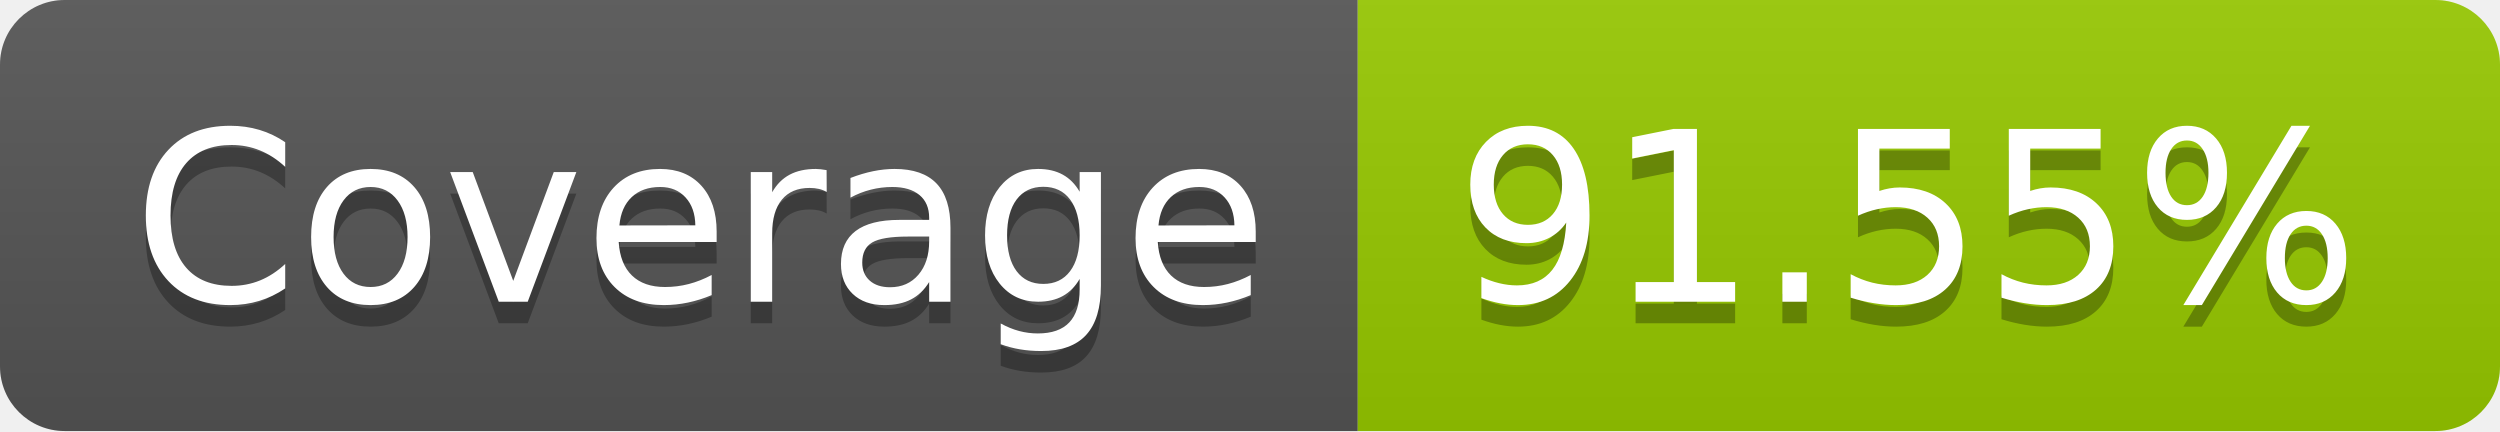
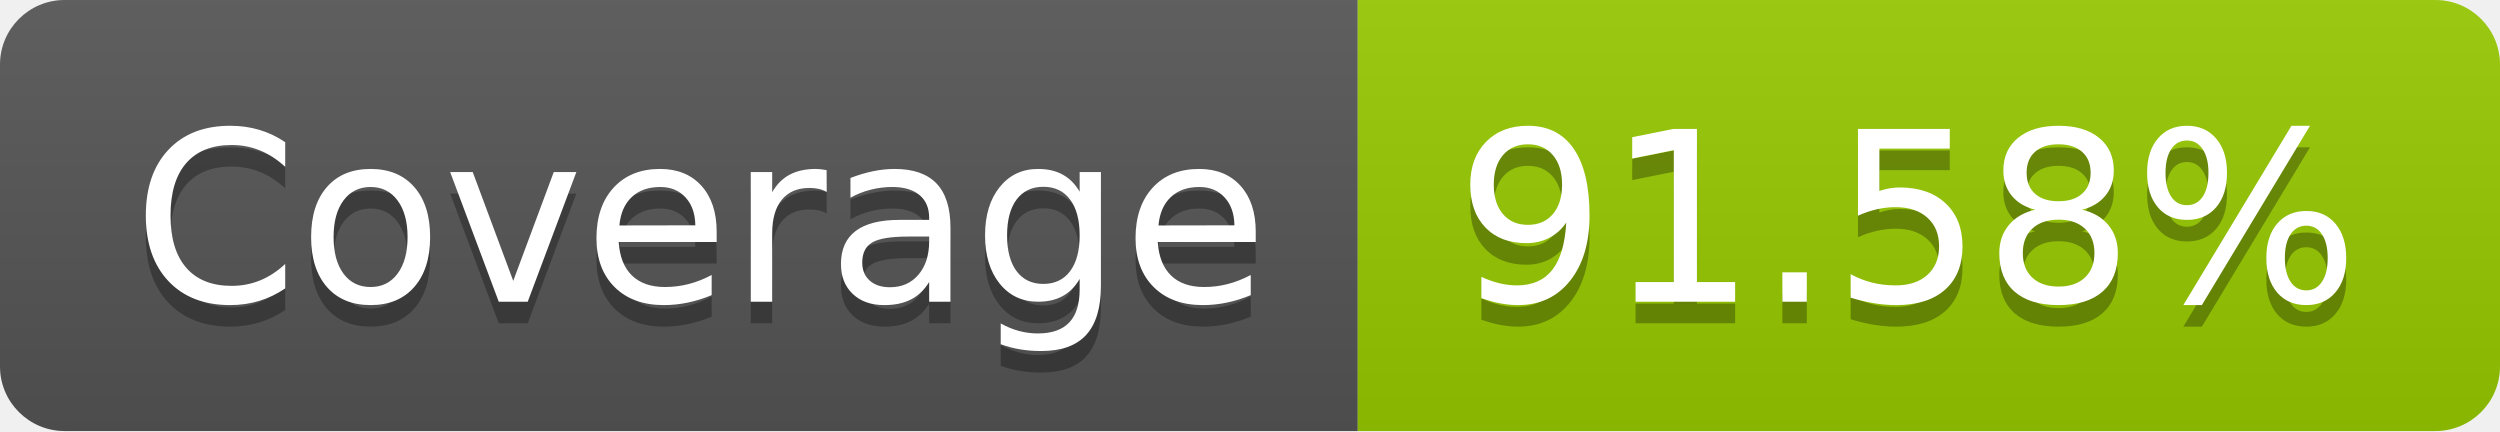
- <svg xmlns="http://www.w3.org/2000/svg" width="116" height="20" role="img" aria-label="Coverage: 91.55%">
+ <svg xmlns="http://www.w3.org/2000/svg" width="116" height="20" role="img" aria-label="Coverage: 91.58%">
  <linearGradient id="s" x2="0" y2="100%">
    <stop offset="0" stop-color="#bbb" stop-opacity=".1" />
    <stop offset="1" stop-opacity=".1" />
  </linearGradient>
  <clipPath id="r">
    <rect width="116" height="20" rx="3" fill="#fff" />
  </clipPath>
  <g clip-path="url(#r)">
    <rect width="63" height="20" fill="#555" />
    <rect x="63" width="53" height="20" fill="#97ca00" />
    <rect width="116" height="20" fill="url(#s)" />
  </g>
  <g fill="#fff" text-anchor="middle" font-family="Verdana,Geneva,DejaVu Sans,sans-serif" text-rendering="geometricPrecision" font-size="110">
    <text aria-hidden="true" x="325" y="150" fill="#010101" fill-opacity=".3" transform="scale(.1)" textLength="530">Coverage</text>
    <text x="325" y="140" transform="scale(.1)" fill="#fff" textLength="530">Coverage</text>
-     <text aria-hidden="true" x="885" y="150" fill="#010101" fill-opacity=".3" transform="scale(.1)" textLength="430">91.55%</text>
-     <text x="885" y="140" transform="scale(.1)" fill="#fff" textLength="430">91.55%</text>
+     <text aria-hidden="true" x="885" y="150" fill="#010101" fill-opacity=".3" transform="scale(.1)" textLength="430">91.58%</text>
+     <text x="885" y="140" transform="scale(.1)" fill="#fff" textLength="430">91.58%</text>
  </g>
</svg>
